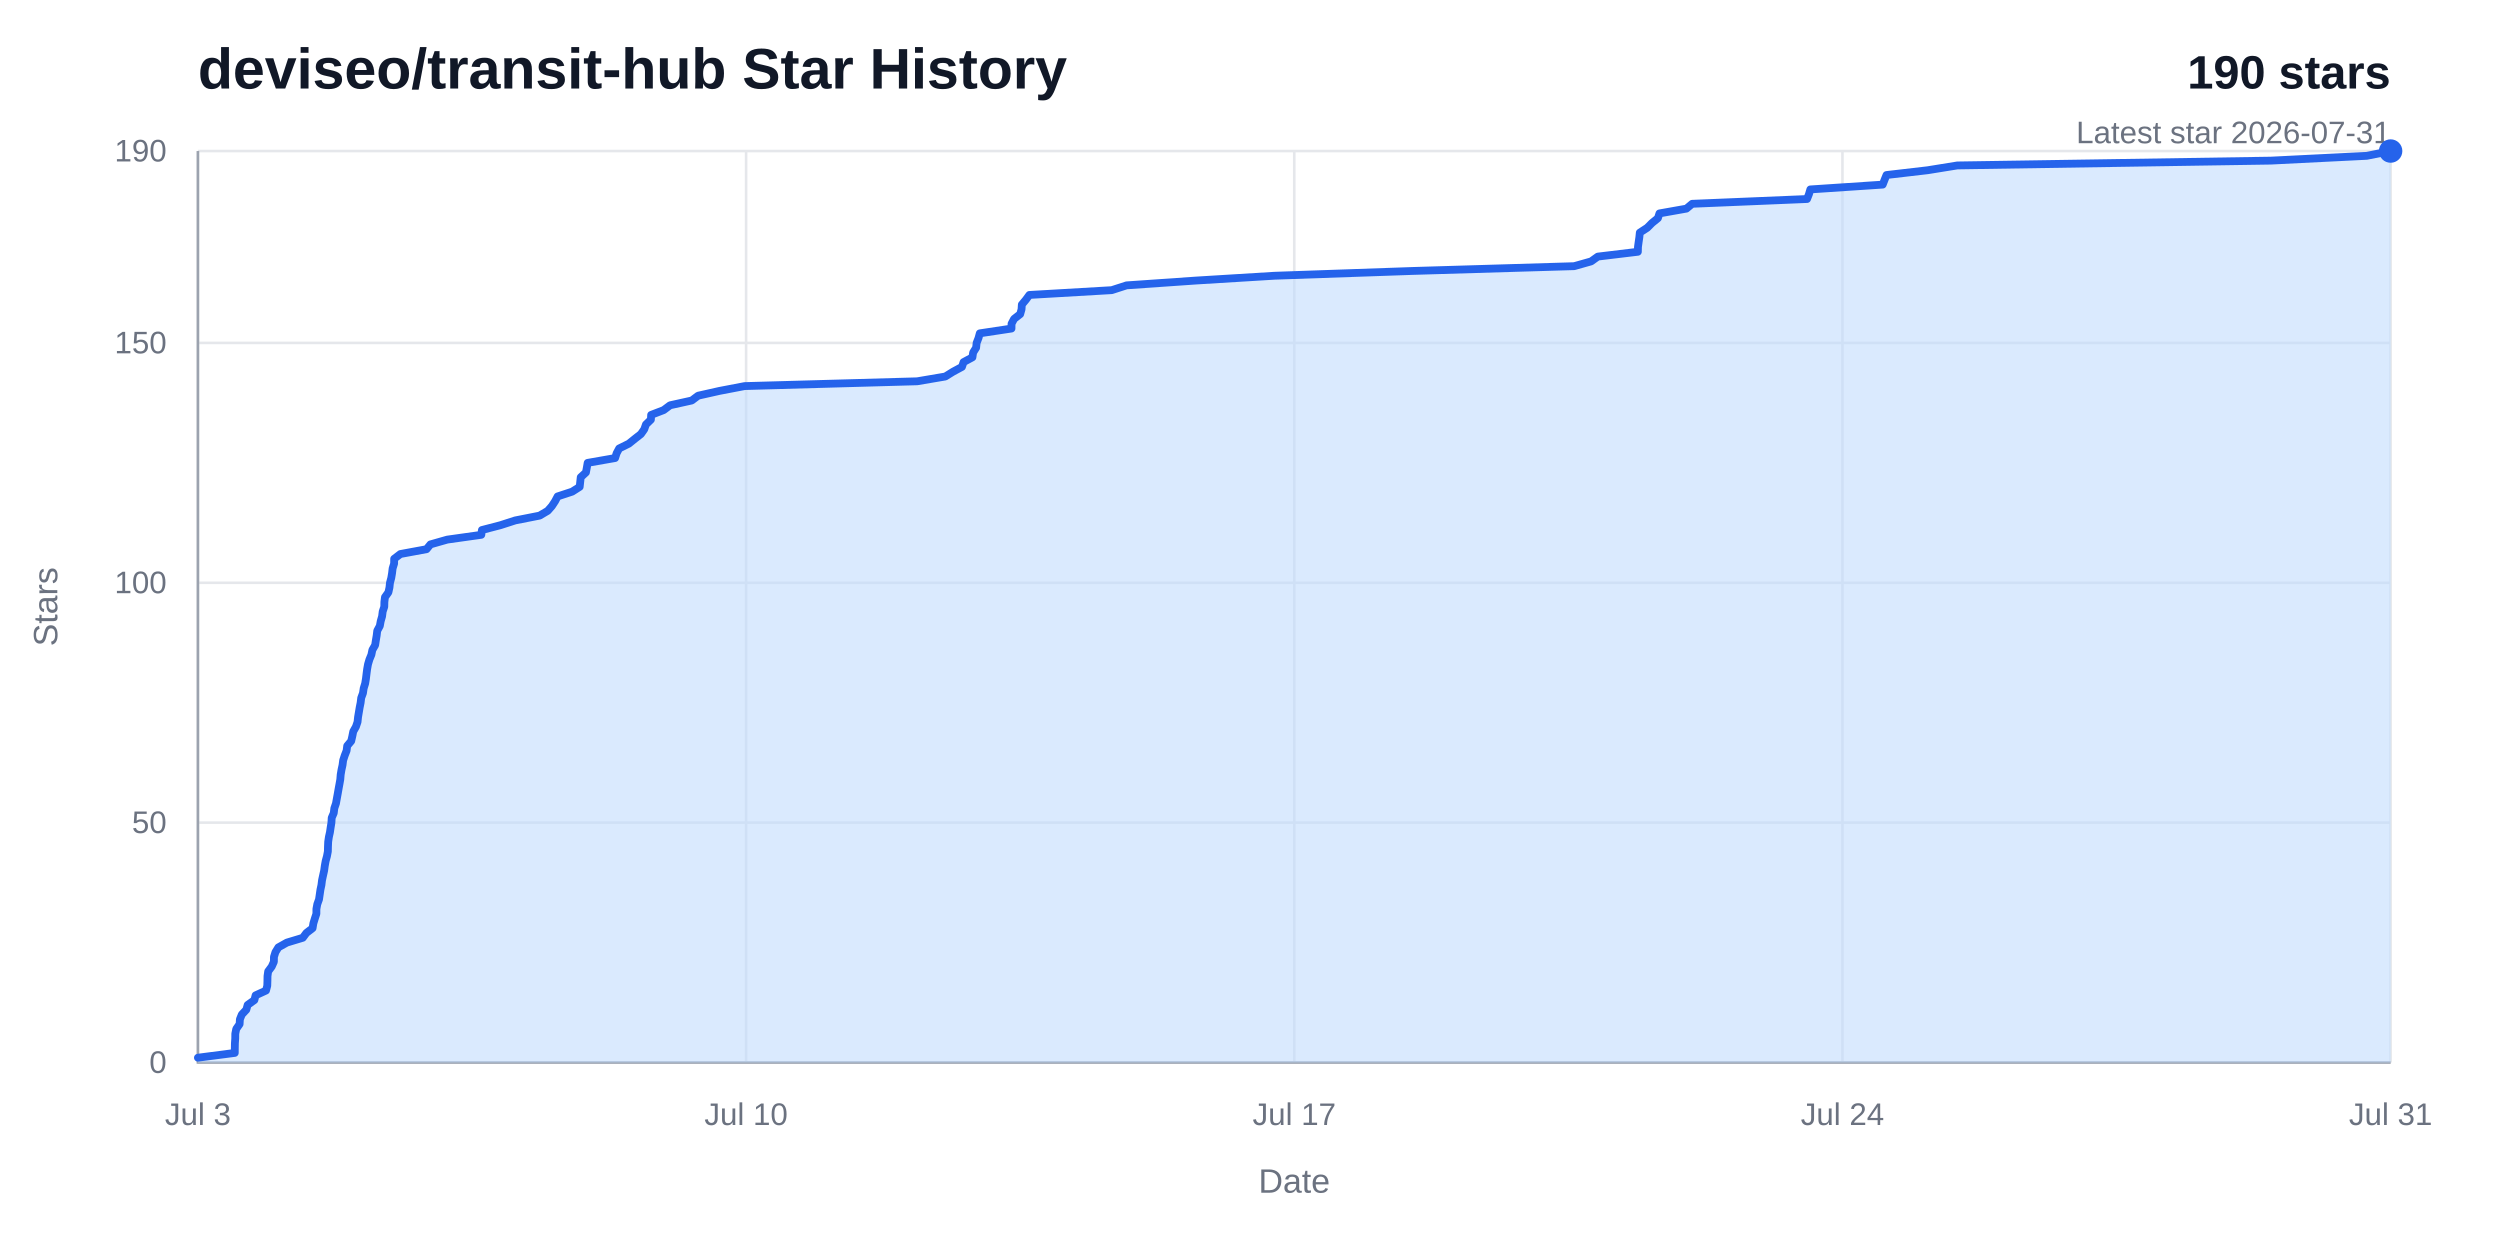
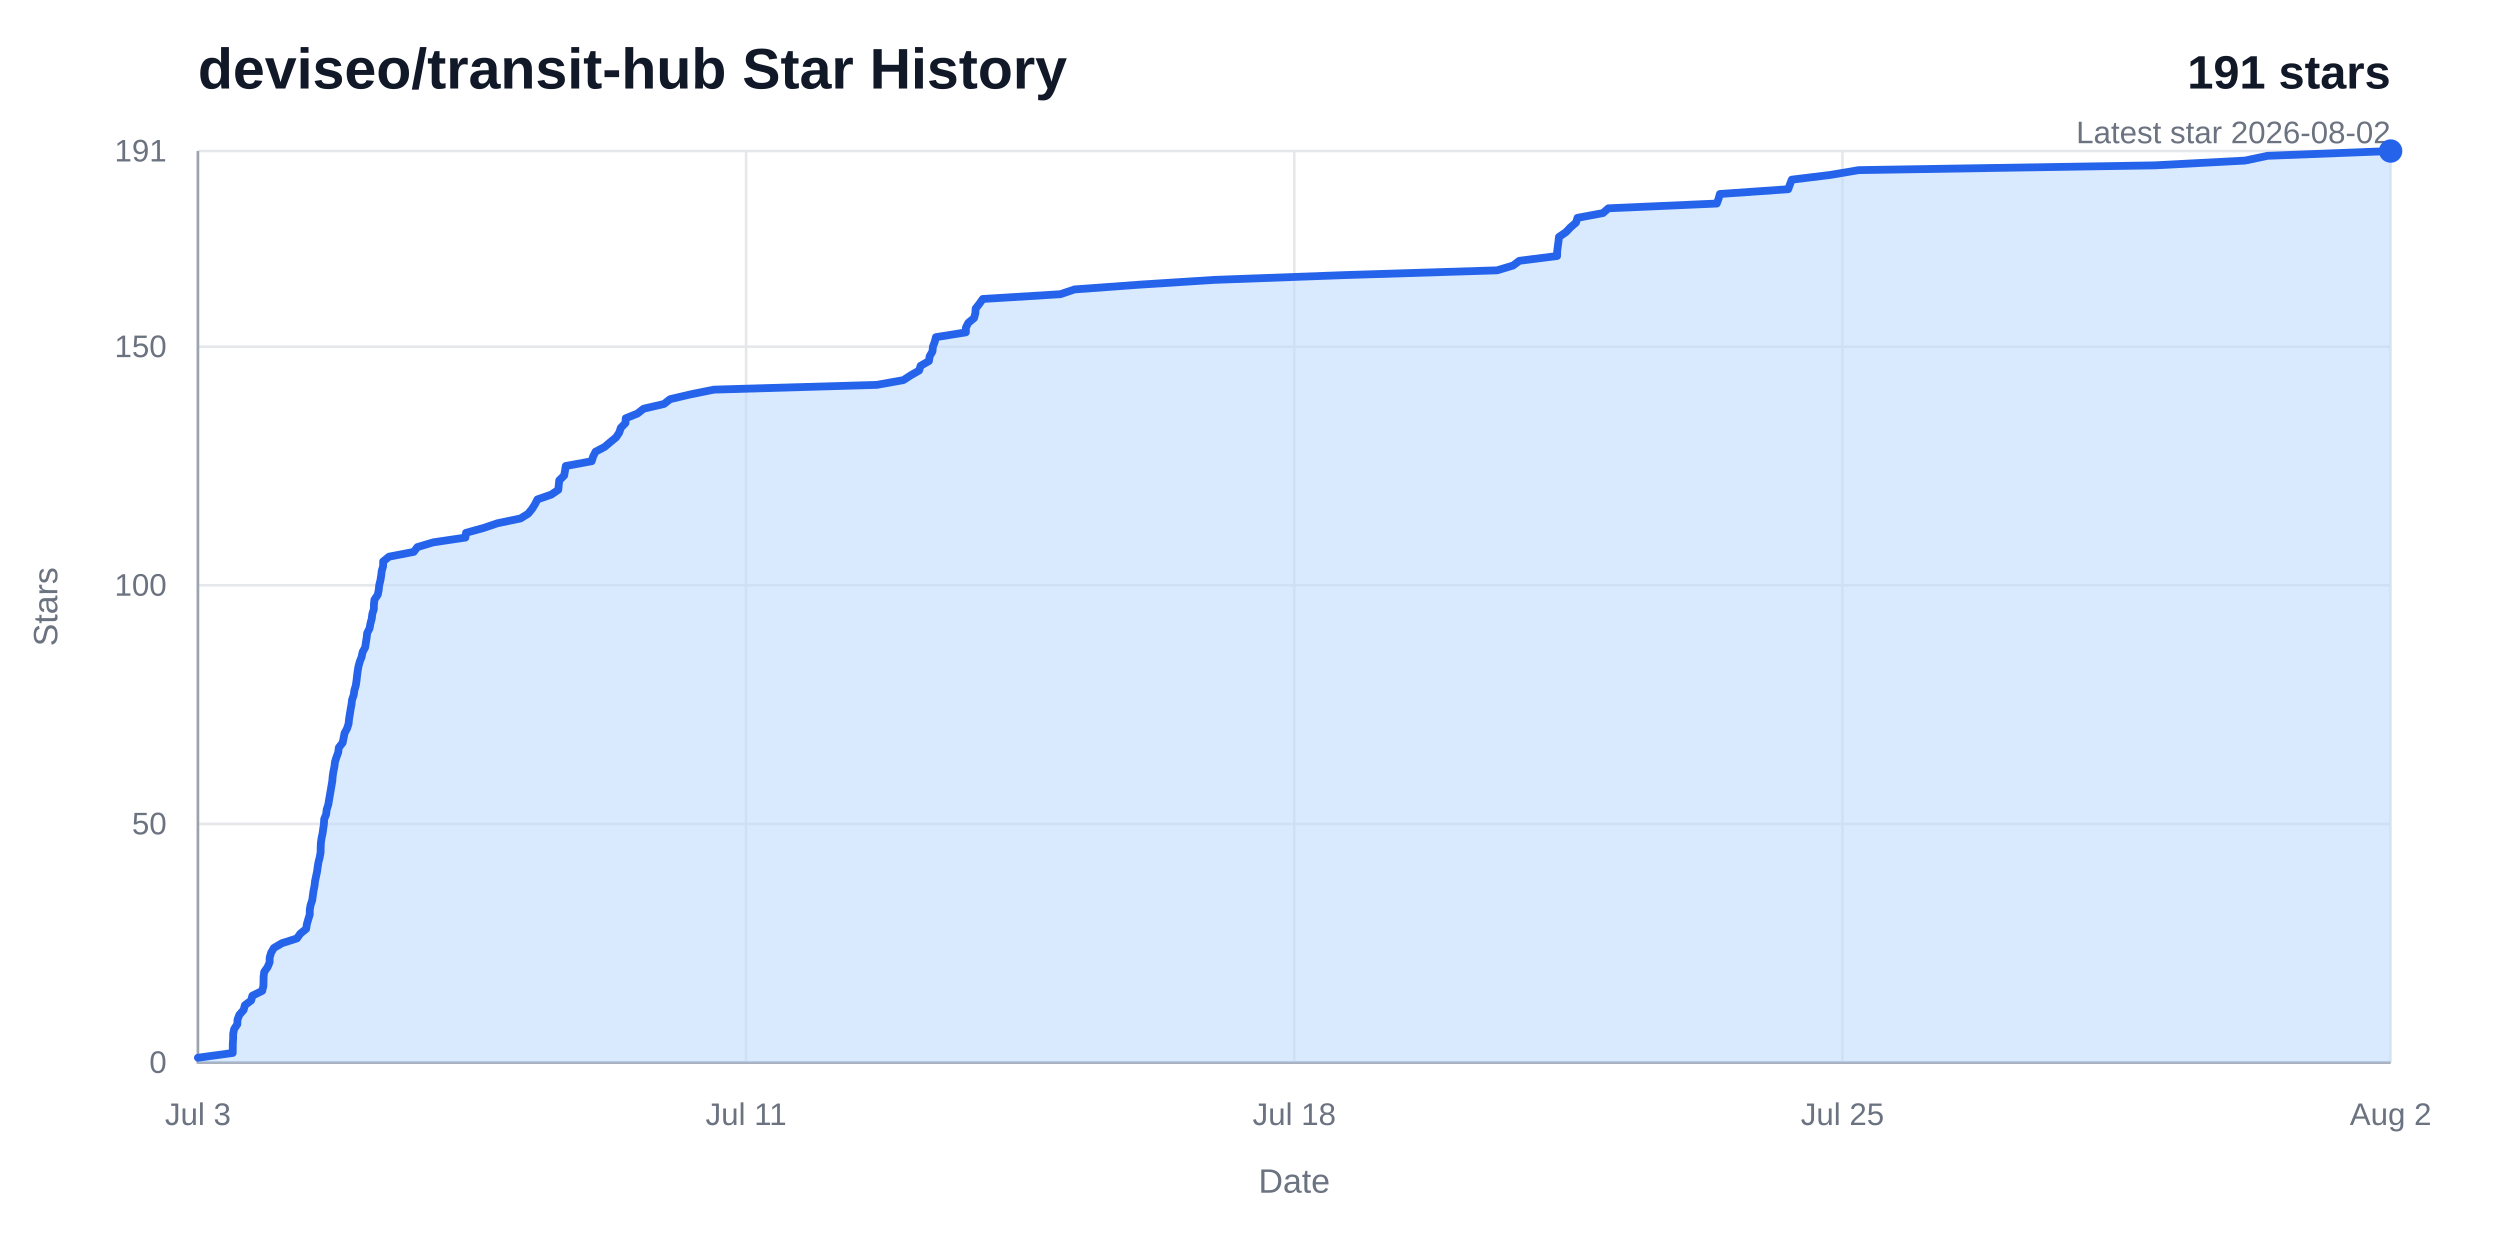
<svg xmlns="http://www.w3.org/2000/svg" width="960" height="480" viewBox="0 0 960 480" role="img" aria-labelledby="title desc">
  <rect width="960" height="480" fill="#ffffff" />
  <text x="76" y="34" fill="#111827" font-family="Arial, Helvetica, sans-serif" font-size="22" font-weight="700">deviseo/transit-hub Star History</text>
-   <text x="918" y="34" fill="#111827" font-family="Arial, Helvetica, sans-serif" font-size="18" font-weight="700" text-anchor="end">190 stars</text>
-   <text x="918" y="55" fill="#6b7280" font-family="Arial, Helvetica, sans-serif" font-size="12" text-anchor="end">Latest star 2026-07-31</text>
+   <text x="918" y="34" fill="#111827" font-family="Arial, Helvetica, sans-serif" font-size="18" font-weight="700" text-anchor="end">191 stars</text>
+   <text x="918" y="55" fill="#6b7280" font-family="Arial, Helvetica, sans-serif" font-size="12" text-anchor="end">Latest star 2026-08-02</text>
  <line x1="76" y1="408" x2="918" y2="408" stroke="#e5e7eb" stroke-width="1" />
  <text x="64" y="412" fill="#6b7280" font-family="Arial, Helvetica, sans-serif" font-size="12" text-anchor="end">0</text>
-   <line x1="76" y1="315.89" x2="918" y2="315.89" stroke="#e5e7eb" stroke-width="1" />
-   <text x="64" y="319.89" fill="#6b7280" font-family="Arial, Helvetica, sans-serif" font-size="12" text-anchor="end">50</text>
-   <line x1="76" y1="223.79" x2="918" y2="223.79" stroke="#e5e7eb" stroke-width="1" />
-   <text x="64" y="227.79" fill="#6b7280" font-family="Arial, Helvetica, sans-serif" font-size="12" text-anchor="end">100</text>
-   <line x1="76" y1="131.68" x2="918" y2="131.68" stroke="#e5e7eb" stroke-width="1" />
-   <text x="64" y="135.68" fill="#6b7280" font-family="Arial, Helvetica, sans-serif" font-size="12" text-anchor="end">150</text>
+   <line x1="76" y1="316.38" x2="918" y2="316.38" stroke="#e5e7eb" stroke-width="1" />
+   <text x="64" y="320.38" fill="#6b7280" font-family="Arial, Helvetica, sans-serif" font-size="12" text-anchor="end">50</text>
+   <line x1="76" y1="224.75" x2="918" y2="224.75" stroke="#e5e7eb" stroke-width="1" />
+   <text x="64" y="228.75" fill="#6b7280" font-family="Arial, Helvetica, sans-serif" font-size="12" text-anchor="end">100</text>
+   <line x1="76" y1="133.13" x2="918" y2="133.13" stroke="#e5e7eb" stroke-width="1" />
+   <text x="64" y="137.13" fill="#6b7280" font-family="Arial, Helvetica, sans-serif" font-size="12" text-anchor="end">150</text>
  <line x1="76" y1="58" x2="918" y2="58" stroke="#e5e7eb" stroke-width="1" />
-   <text x="64" y="62" fill="#6b7280" font-family="Arial, Helvetica, sans-serif" font-size="12" text-anchor="end">190</text>
+   <text x="64" y="62" fill="#6b7280" font-family="Arial, Helvetica, sans-serif" font-size="12" text-anchor="end">191</text>
  <line x1="76" y1="58" x2="76" y2="408" stroke="#e5e7eb" stroke-width="1" />
  <text x="76" y="432" fill="#6b7280" font-family="Arial, Helvetica, sans-serif" font-size="12" text-anchor="middle">Jul 3</text>
  <line x1="286.5" y1="58" x2="286.5" y2="408" stroke="#e5e7eb" stroke-width="1" />
-   <text x="286.5" y="432" fill="#6b7280" font-family="Arial, Helvetica, sans-serif" font-size="12" text-anchor="middle">Jul 10</text>
+   <text x="286.5" y="432" fill="#6b7280" font-family="Arial, Helvetica, sans-serif" font-size="12" text-anchor="middle">Jul 11</text>
  <line x1="497" y1="58" x2="497" y2="408" stroke="#e5e7eb" stroke-width="1" />
-   <text x="497" y="432" fill="#6b7280" font-family="Arial, Helvetica, sans-serif" font-size="12" text-anchor="middle">Jul 17</text>
+   <text x="497" y="432" fill="#6b7280" font-family="Arial, Helvetica, sans-serif" font-size="12" text-anchor="middle">Jul 18</text>
  <line x1="707.5" y1="58" x2="707.5" y2="408" stroke="#e5e7eb" stroke-width="1" />
-   <text x="707.5" y="432" fill="#6b7280" font-family="Arial, Helvetica, sans-serif" font-size="12" text-anchor="middle">Jul 24</text>
+   <text x="707.5" y="432" fill="#6b7280" font-family="Arial, Helvetica, sans-serif" font-size="12" text-anchor="middle">Jul 25</text>
  <line x1="918" y1="58" x2="918" y2="408" stroke="#e5e7eb" stroke-width="1" />
-   <text x="918" y="432" fill="#6b7280" font-family="Arial, Helvetica, sans-serif" font-size="12" text-anchor="middle">Jul 31</text>
+   <text x="918" y="432" fill="#6b7280" font-family="Arial, Helvetica, sans-serif" font-size="12" text-anchor="middle">Aug 2</text>
  <path d="M 76,58 V 408 H 918" fill="none" stroke="#9ca3af" stroke-width="1" />
-   <path d="M 76,406.16 L 90.15,404.32 L 90.17,402.47 L 90.2,400.63 L 90.33,398.79 L 90.35,396.95 L 90.72,395.11 L 92.01,393.26 L 92.12,391.42 L 92.85,389.58 L 94.58,387.74 L 95.1,385.89 L 97.67,384.05 L 98.15,382.21 L 102.15,380.37 L 102.63,378.53 L 102.69,376.68 L 102.72,374.84 L 102.98,373 L 104.35,371.16 L 105.17,369.32 L 105.19,367.47 L 105.77,365.63 L 106.9,363.79 L 110.18,361.95 L 116.27,360.11 L 117.65,358.26 L 120.03,356.42 L 120.33,354.58 L 120.89,352.74 L 121.49,350.89 L 121.5,349.05 L 121.84,347.21 L 122.5,345.37 L 122.77,343.53 L 123.04,341.68 L 123.43,339.84 L 123.66,338 L 124.06,336.16 L 124.47,334.32 L 124.72,332.47 L 125.05,330.63 L 125.55,328.79 L 125.9,326.95 L 125.94,325.11 L 126.02,323.26 L 126.29,321.42 L 126.7,319.58 L 126.97,317.74 L 127.27,315.89 L 127.37,314.05 L 128.16,312.21 L 128.38,310.37 L 129.01,308.53 L 129.34,306.68 L 129.68,304.84 L 130,303 L 130.34,301.16 L 130.67,299.32 L 130.82,297.47 L 131.13,295.63 L 131.53,293.79 L 131.77,291.95 L 132.37,290.11 L 133.09,288.26 L 133.32,286.42 L 134.86,284.58 L 135.28,282.74 L 135.65,280.89 L 136.68,279.05 L 137.3,277.21 L 137.49,275.37 L 137.8,273.53 L 138.11,271.68 L 138.48,269.84 L 138.7,268 L 139.38,266.16 L 139.65,264.32 L 140.22,262.47 L 140.52,260.63 L 140.74,258.79 L 140.98,256.95 L 141.31,255.11 L 141.85,253.26 L 142.61,251.42 L 142.99,249.58 L 144.05,247.74 L 144.33,245.89 L 144.64,244.05 L 144.86,242.21 L 145.85,240.37 L 146.19,238.53 L 146.72,236.68 L 146.95,234.84 L 147.56,233 L 147.6,231.16 L 147.82,229.32 L 149.14,227.47 L 149.55,225.63 L 149.75,223.79 L 150.24,221.95 L 150.55,220.11 L 150.77,218.26 L 151.34,216.42 L 151.36,214.58 L 153.76,212.74 L 163.79,210.89 L 165.29,209.05 L 171.75,207.21 L 184.82,205.37 L 185.05,203.53 L 192.16,201.68 L 197.86,199.84 L 207.2,198 L 210.33,196.16 L 211.94,194.32 L 213.15,192.47 L 214.12,190.63 L 219.72,188.79 L 222.6,186.95 L 222.8,185.11 L 223,183.26 L 225,181.42 L 225.34,179.58 L 225.66,177.74 L 236.2,175.89 L 236.78,174.05 L 237.76,172.21 L 241.47,170.37 L 243.75,168.53 L 246.11,166.68 L 247.4,164.84 L 248.04,163 L 249.94,161.16 L 250.04,159.32 L 254.85,157.47 L 257.31,155.63 L 265.64,153.79 L 268.08,151.95 L 276.27,150.11 L 285.93,148.26 L 352.18,146.42 L 363,144.58 L 365.96,142.74 L 369.39,140.89 L 370.01,139.05 L 373.41,137.21 L 373.68,135.37 L 374.83,133.53 L 375.02,131.68 L 375.74,129.84 L 376.24,128 L 388.41,126.16 L 388.43,124.32 L 389.4,122.47 L 391.75,120.63 L 392.27,118.79 L 392.39,116.95 L 393.93,115.11 L 395.29,113.26 L 426.91,111.42 L 432.6,109.58 L 459.11,107.74 L 489.35,105.89 L 542.37,104.05 L 604.49,102.21 L 611,100.37 L 613.57,98.53 L 628.94,96.68 L 628.98,94.84 L 629.23,93 L 629.5,91.16 L 629.69,89.32 L 632.54,87.47 L 634.37,85.63 L 636.63,83.79 L 637.23,81.95 L 647.59,80.11 L 649.8,78.26 L 693.91,76.42 L 694.63,74.58 L 695.17,72.74 L 722.96,70.89 L 723.67,69.05 L 724.41,67.21 L 740.23,65.37 L 751.62,63.53 L 872.01,61.68 L 908.83,59.84 L 918,58 L 918,408 L 76,408 Z" fill="#bfdbfe" opacity="0.58" />
-   <path d="M 76,406.16 L 90.15,404.32 L 90.17,402.47 L 90.2,400.63 L 90.33,398.79 L 90.35,396.95 L 90.72,395.11 L 92.01,393.26 L 92.12,391.42 L 92.85,389.58 L 94.58,387.74 L 95.1,385.89 L 97.67,384.05 L 98.15,382.21 L 102.15,380.37 L 102.63,378.53 L 102.69,376.68 L 102.72,374.84 L 102.98,373 L 104.35,371.16 L 105.17,369.32 L 105.19,367.47 L 105.77,365.63 L 106.9,363.79 L 110.18,361.95 L 116.27,360.11 L 117.65,358.26 L 120.03,356.42 L 120.33,354.58 L 120.89,352.74 L 121.49,350.89 L 121.5,349.05 L 121.84,347.21 L 122.5,345.37 L 122.77,343.53 L 123.04,341.68 L 123.43,339.84 L 123.66,338 L 124.06,336.16 L 124.47,334.32 L 124.72,332.47 L 125.05,330.63 L 125.55,328.79 L 125.9,326.95 L 125.94,325.11 L 126.02,323.26 L 126.29,321.42 L 126.7,319.58 L 126.97,317.74 L 127.27,315.89 L 127.37,314.05 L 128.16,312.21 L 128.38,310.37 L 129.01,308.53 L 129.34,306.68 L 129.68,304.84 L 130,303 L 130.34,301.16 L 130.67,299.32 L 130.82,297.47 L 131.13,295.63 L 131.53,293.79 L 131.77,291.95 L 132.37,290.11 L 133.09,288.26 L 133.32,286.42 L 134.86,284.58 L 135.28,282.74 L 135.65,280.89 L 136.68,279.05 L 137.3,277.21 L 137.49,275.37 L 137.8,273.53 L 138.11,271.68 L 138.48,269.84 L 138.7,268 L 139.38,266.16 L 139.65,264.32 L 140.22,262.47 L 140.52,260.63 L 140.74,258.79 L 140.98,256.95 L 141.31,255.11 L 141.85,253.26 L 142.61,251.42 L 142.99,249.58 L 144.05,247.74 L 144.33,245.89 L 144.64,244.05 L 144.86,242.21 L 145.85,240.37 L 146.19,238.53 L 146.72,236.68 L 146.95,234.84 L 147.56,233 L 147.6,231.16 L 147.82,229.32 L 149.14,227.47 L 149.55,225.63 L 149.75,223.79 L 150.24,221.95 L 150.55,220.11 L 150.77,218.26 L 151.34,216.42 L 151.36,214.58 L 153.76,212.74 L 163.79,210.89 L 165.29,209.05 L 171.75,207.21 L 184.82,205.37 L 185.05,203.53 L 192.16,201.68 L 197.86,199.84 L 207.2,198 L 210.33,196.16 L 211.94,194.32 L 213.15,192.47 L 214.12,190.63 L 219.72,188.79 L 222.6,186.95 L 222.8,185.11 L 223,183.26 L 225,181.42 L 225.34,179.58 L 225.66,177.74 L 236.2,175.89 L 236.78,174.05 L 237.76,172.21 L 241.47,170.37 L 243.75,168.53 L 246.11,166.68 L 247.4,164.84 L 248.04,163 L 249.94,161.16 L 250.04,159.32 L 254.85,157.47 L 257.31,155.63 L 265.64,153.79 L 268.08,151.95 L 276.27,150.11 L 285.93,148.26 L 352.18,146.42 L 363,144.58 L 365.96,142.74 L 369.39,140.89 L 370.01,139.05 L 373.41,137.21 L 373.68,135.37 L 374.83,133.53 L 375.02,131.68 L 375.74,129.84 L 376.24,128 L 388.41,126.16 L 388.43,124.32 L 389.4,122.47 L 391.75,120.63 L 392.27,118.79 L 392.39,116.95 L 393.93,115.11 L 395.29,113.26 L 426.91,111.42 L 432.6,109.58 L 459.11,107.74 L 489.35,105.89 L 542.37,104.05 L 604.49,102.21 L 611,100.37 L 613.57,98.53 L 628.94,96.68 L 628.98,94.84 L 629.23,93 L 629.5,91.16 L 629.69,89.32 L 632.54,87.47 L 634.37,85.63 L 636.63,83.79 L 637.23,81.95 L 647.59,80.11 L 649.8,78.26 L 693.91,76.42 L 694.63,74.58 L 695.17,72.74 L 722.96,70.89 L 723.67,69.05 L 724.41,67.21 L 740.23,65.37 L 751.62,63.53 L 872.01,61.68 L 908.83,59.84 L 918,58" fill="none" stroke="#2563eb" stroke-width="3" stroke-linecap="round" stroke-linejoin="round" />
+   <path d="M 76,406.17 L 89.36,404.34 L 89.38,402.5 L 89.4,400.67 L 89.53,398.84 L 89.54,397.01 L 89.9,395.17 L 91.12,393.34 L 91.21,391.51 L 91.91,389.68 L 93.54,387.84 L 94.03,386.01 L 96.45,384.18 L 96.91,382.35 L 100.68,380.51 L 101.14,378.68 L 101.19,376.85 L 101.22,375.02 L 101.47,373.18 L 102.76,371.35 L 103.53,369.52 L 103.55,367.69 L 104.1,365.85 L 105.16,364.02 L 108.26,362.19 L 114.01,360.36 L 115.31,358.52 L 117.56,356.69 L 117.84,354.86 L 118.37,353.03 L 118.94,351.19 L 118.95,349.36 L 119.27,347.53 L 119.89,345.7 L 120.14,343.86 L 120.4,342.03 L 120.77,340.2 L 120.98,338.37 L 121.36,336.53 L 121.75,334.7 L 121.99,332.87 L 122.3,331.04 L 122.77,329.2 L 123.1,327.37 L 123.14,325.54 L 123.21,323.71 L 123.47,321.87 L 123.86,320.04 L 124.12,318.21 L 124.39,316.38 L 124.48,314.54 L 125.24,312.71 L 125.44,310.88 L 126.04,309.05 L 126.35,307.21 L 126.67,305.38 L 126.98,303.55 L 127.29,301.72 L 127.61,299.88 L 127.75,298.05 L 128.04,296.22 L 128.41,294.39 L 128.64,292.55 L 129.21,290.72 L 129.89,288.89 L 130.11,287.06 L 131.56,285.23 L 131.95,283.39 L 132.3,281.56 L 133.27,279.73 L 133.86,277.9 L 134.04,276.06 L 134.34,274.23 L 134.63,272.4 L 134.98,270.57 L 135.18,268.73 L 135.82,266.9 L 136.08,265.07 L 136.62,263.24 L 136.9,261.4 L 137.1,259.57 L 137.34,257.74 L 137.65,255.91 L 138.15,254.07 L 138.87,252.24 L 139.24,250.41 L 140.23,248.58 L 140.5,246.74 L 140.79,244.91 L 141,243.08 L 141.93,241.25 L 142.25,239.41 L 142.75,237.58 L 142.97,235.75 L 143.55,233.92 L 143.59,232.08 L 143.79,230.25 L 145.04,228.42 L 145.43,226.59 L 145.61,224.75 L 146.07,222.92 L 146.37,221.09 L 146.58,219.26 L 147.12,217.42 L 147.14,215.59 L 149.4,213.76 L 158.87,211.93 L 160.28,210.09 L 166.38,208.26 L 178.71,206.43 L 178.94,204.6 L 185.64,202.76 L 191.03,200.93 L 199.84,199.1 L 202.8,197.27 L 204.31,195.43 L 205.45,193.6 L 206.37,191.77 L 211.66,189.94 L 214.38,188.1 L 214.56,186.27 L 214.75,184.44 L 216.64,182.61 L 216.96,180.77 L 217.26,178.94 L 227.22,177.11 L 227.76,175.28 L 228.69,173.45 L 232.19,171.61 L 234.34,169.78 L 236.57,167.95 L 237.78,166.12 L 238.39,164.28 L 240.18,162.45 L 240.28,160.62 L 244.81,158.79 L 247.14,156.95 L 255,155.12 L 257.3,153.29 L 265.04,151.46 L 274.15,149.62 L 336.69,147.79 L 346.9,145.96 L 349.7,144.13 L 352.93,142.29 L 353.52,140.46 L 356.72,138.63 L 356.98,136.8 L 358.07,134.96 L 358.24,133.13 L 358.93,131.3 L 359.39,129.47 L 370.89,127.63 L 370.9,125.8 L 371.82,123.97 L 374.04,122.14 L 374.53,120.3 L 374.65,118.47 L 376.09,116.64 L 377.38,114.81 L 407.23,112.97 L 412.6,111.14 L 437.62,109.31 L 466.16,107.48 L 516.21,105.64 L 574.85,103.81 L 580.99,101.98 L 583.42,100.15 L 597.92,98.31 L 597.96,96.48 L 598.19,94.65 L 598.45,92.82 L 598.64,90.98 L 601.32,89.15 L 603.05,87.32 L 605.18,85.49 L 605.75,83.65 L 615.53,81.82 L 617.62,79.99 L 659.25,78.16 L 659.93,76.32 L 660.44,74.49 L 686.67,72.66 L 687.34,70.83 L 688.04,68.99 L 702.97,67.16 L 713.72,65.33 L 827.36,63.5 L 862.11,61.66 L 870.77,59.83 L 918,58 L 918,408 L 76,408 Z" fill="#bfdbfe" opacity="0.58" />
+   <path d="M 76,406.17 L 89.36,404.34 L 89.38,402.5 L 89.4,400.67 L 89.53,398.84 L 89.54,397.01 L 89.9,395.17 L 91.12,393.34 L 91.21,391.51 L 91.91,389.68 L 93.54,387.84 L 94.03,386.01 L 96.45,384.18 L 96.91,382.35 L 100.68,380.51 L 101.14,378.68 L 101.19,376.85 L 101.22,375.02 L 101.47,373.18 L 102.76,371.35 L 103.53,369.52 L 103.55,367.69 L 104.1,365.85 L 105.16,364.02 L 108.26,362.19 L 114.01,360.36 L 115.31,358.52 L 117.56,356.69 L 117.84,354.86 L 118.37,353.03 L 118.94,351.19 L 118.95,349.36 L 119.27,347.53 L 119.89,345.7 L 120.14,343.86 L 120.4,342.03 L 120.77,340.2 L 120.98,338.37 L 121.36,336.53 L 121.75,334.7 L 121.99,332.87 L 122.3,331.04 L 122.77,329.2 L 123.1,327.37 L 123.14,325.54 L 123.21,323.71 L 123.47,321.87 L 123.86,320.04 L 124.12,318.21 L 124.39,316.38 L 124.48,314.54 L 125.24,312.71 L 125.44,310.88 L 126.04,309.05 L 126.35,307.21 L 126.67,305.38 L 126.98,303.55 L 127.29,301.72 L 127.61,299.88 L 127.75,298.05 L 128.04,296.22 L 128.41,294.39 L 128.64,292.55 L 129.21,290.72 L 129.89,288.89 L 130.11,287.06 L 131.56,285.23 L 131.95,283.39 L 132.3,281.56 L 133.27,279.73 L 133.86,277.9 L 134.04,276.06 L 134.34,274.23 L 134.63,272.4 L 134.98,270.57 L 135.18,268.73 L 135.82,266.9 L 136.08,265.07 L 136.62,263.24 L 136.9,261.4 L 137.1,259.57 L 137.34,257.74 L 137.65,255.91 L 138.15,254.07 L 138.87,252.24 L 139.24,250.41 L 140.23,248.58 L 140.5,246.74 L 140.79,244.91 L 141,243.08 L 141.93,241.25 L 142.25,239.41 L 142.75,237.58 L 142.97,235.75 L 143.55,233.92 L 143.59,232.08 L 143.79,230.25 L 145.04,228.42 L 145.43,226.59 L 145.61,224.75 L 146.07,222.92 L 146.37,221.09 L 146.58,219.26 L 147.12,217.42 L 147.14,215.59 L 149.4,213.76 L 158.87,211.93 L 160.28,210.09 L 166.38,208.26 L 178.71,206.43 L 178.94,204.6 L 185.64,202.76 L 191.03,200.93 L 199.84,199.1 L 202.8,197.27 L 204.31,195.43 L 205.45,193.6 L 206.37,191.77 L 211.66,189.94 L 214.38,188.1 L 214.56,186.27 L 214.75,184.44 L 216.64,182.61 L 216.96,180.77 L 217.26,178.94 L 227.22,177.11 L 227.76,175.28 L 228.69,173.45 L 232.19,171.61 L 234.34,169.78 L 236.57,167.95 L 237.78,166.12 L 238.39,164.28 L 240.18,162.45 L 240.28,160.62 L 244.81,158.79 L 247.14,156.95 L 255,155.12 L 257.3,153.29 L 265.04,151.46 L 274.15,149.62 L 336.69,147.79 L 346.9,145.96 L 349.7,144.13 L 352.93,142.29 L 353.52,140.46 L 356.72,138.63 L 356.98,136.8 L 358.07,134.96 L 358.24,133.13 L 358.93,131.3 L 359.39,129.47 L 370.89,127.63 L 370.9,125.8 L 371.82,123.97 L 374.04,122.14 L 374.53,120.3 L 374.65,118.47 L 376.09,116.64 L 377.38,114.81 L 407.23,112.97 L 412.6,111.14 L 437.62,109.31 L 466.16,107.48 L 516.21,105.64 L 574.85,103.81 L 580.99,101.98 L 583.42,100.15 L 597.92,98.31 L 597.96,96.48 L 598.19,94.65 L 598.45,92.82 L 598.64,90.98 L 601.32,89.15 L 603.05,87.32 L 605.18,85.49 L 605.75,83.65 L 615.53,81.82 L 617.62,79.99 L 659.25,78.16 L 659.93,76.32 L 660.44,74.49 L 686.67,72.66 L 687.34,70.83 L 688.04,68.99 L 702.97,67.16 L 713.72,65.33 L 827.36,63.5 L 862.11,61.66 L 870.77,59.83 L 918,58" fill="none" stroke="#2563eb" stroke-width="3" stroke-linecap="round" stroke-linejoin="round" />
  <circle cx="918" cy="58" r="4.5" fill="#2563eb" />
  <text x="497" y="458" fill="#6b7280" font-family="Arial, Helvetica, sans-serif" font-size="13" text-anchor="middle">Date</text>
  <text x="22" y="233" fill="#6b7280" font-family="Arial, Helvetica, sans-serif" font-size="13" text-anchor="middle" transform="rotate(-90 22 233)">Stars</text>
</svg>
